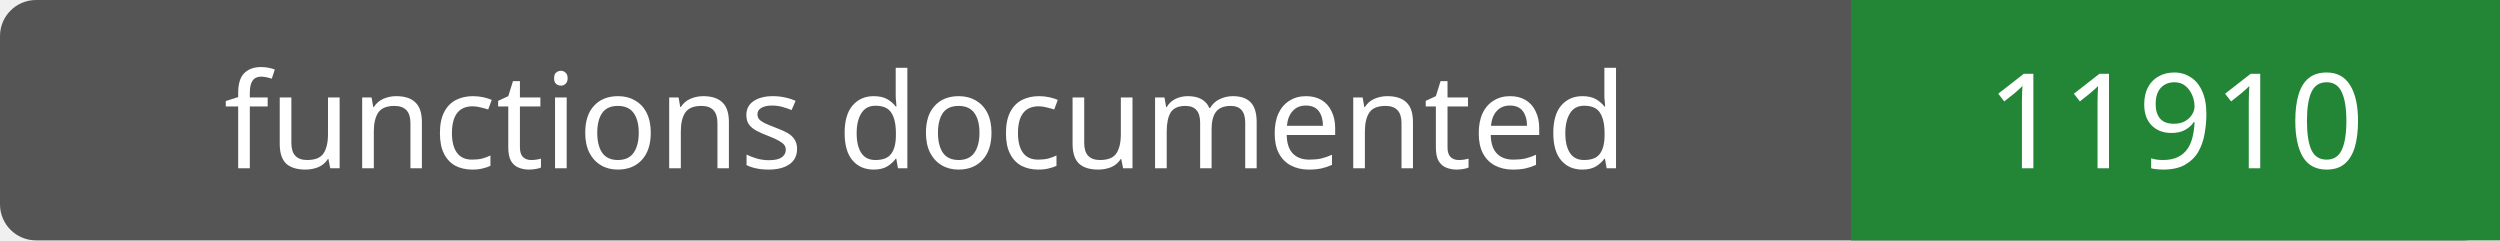
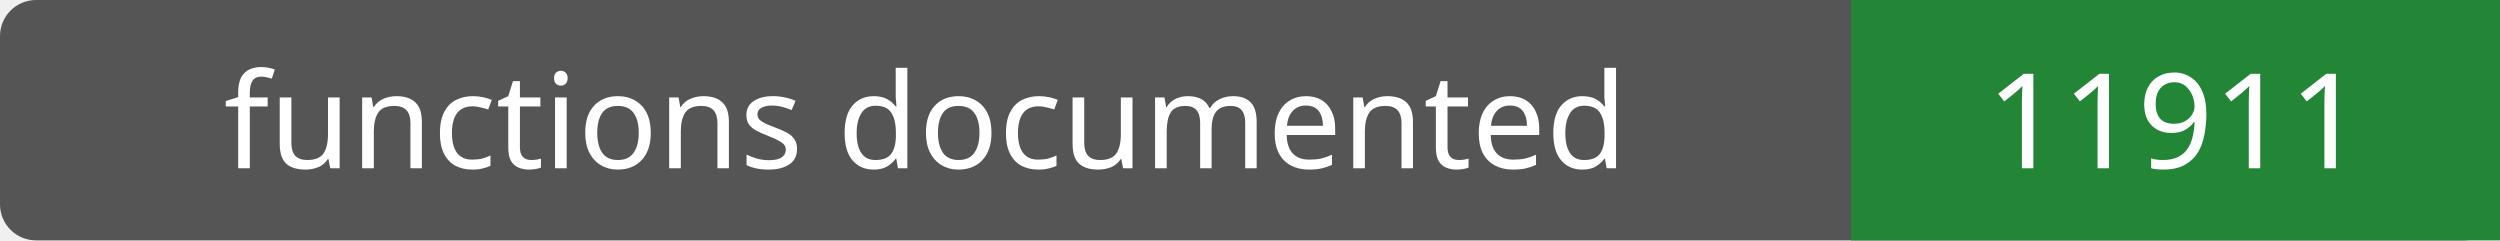
- <svg xmlns="http://www.w3.org/2000/svg" width="208" height="20" role="img" aria-label="functions documented: 11910">
+ <svg xmlns="http://www.w3.org/2000/svg" width="208" height="20" role="img" aria-label="functions documented: 11911">
  <rect width="208" height="20" rx="3" fill="#555" />
  <path fill="#238636" d="M154 0h54v20H154z" />
  <g fill="#fff" text-anchor="middle" font-family="Verdana,sans-serif" font-size="11">
    <text x="77.0" y="14">functions documented</text>
-     <text x="181.0" y="14">11910</text>
+     <text x="181.0" y="14">11911</text>
  </g>
</svg>
